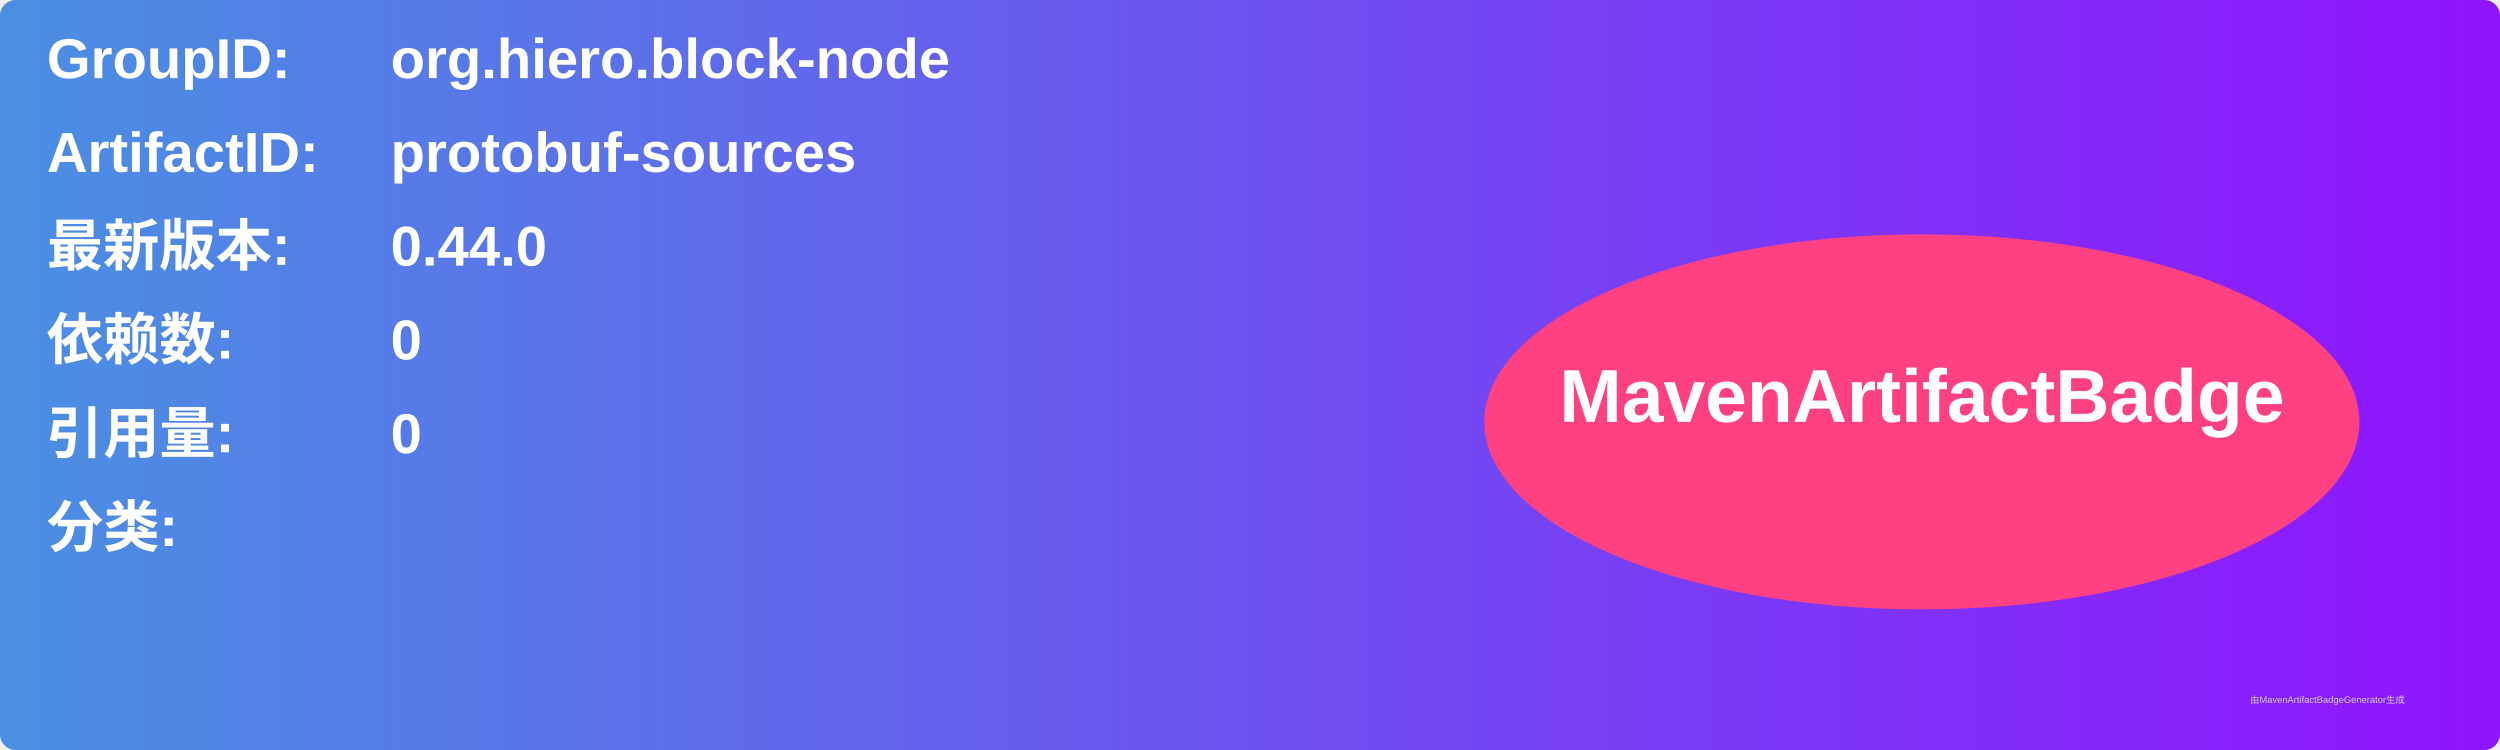
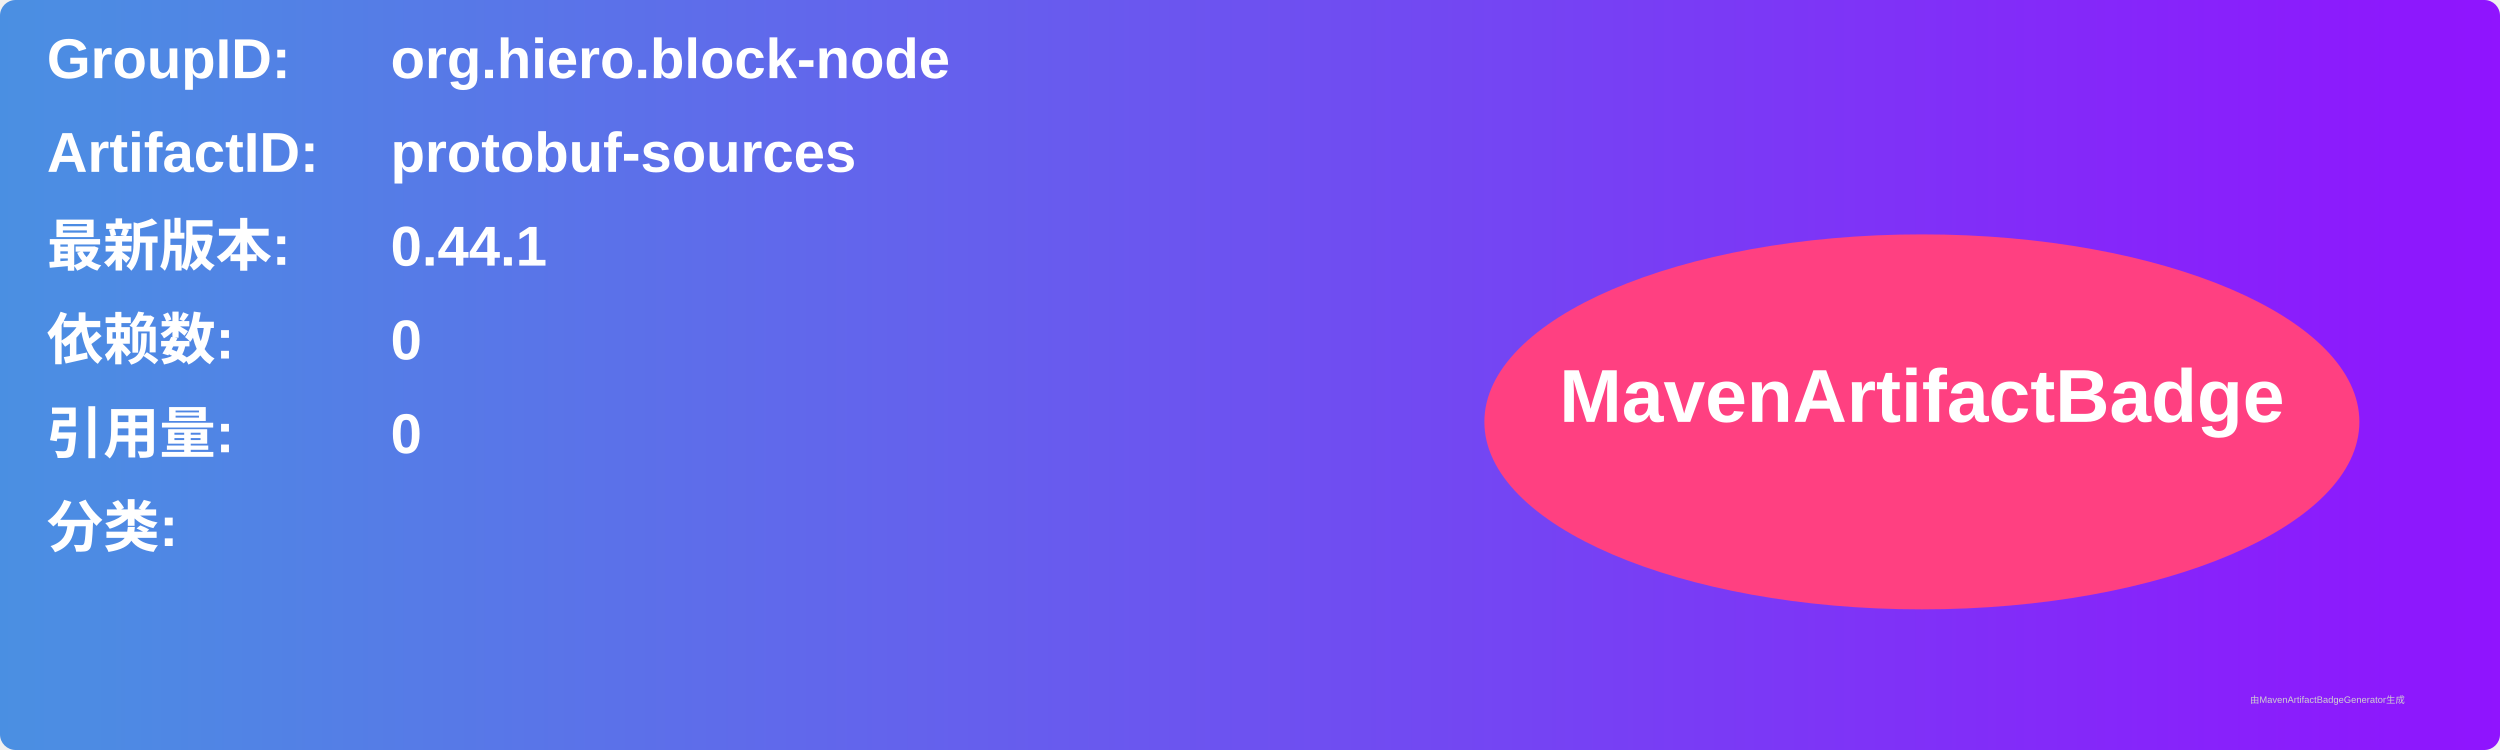
<svg xmlns="http://www.w3.org/2000/svg" width="800" height="240" viewBox="0 0 800 240">
  <linearGradient id="grad" x1="0%" y1="0%" x2="100%" y2="0%">
    <stop offset="0%" stop-color="#4a90e2" />
    <stop offset="100%" stop-color="#9013fe" />
  </linearGradient>
  <rect width="100%" height="100%" rx="5" ry="5" fill="url(#grad)" />
  <g transform="translate(15, 15)">
    <text x="0" y="10" font-family="Arial" font-size="18" fill="white" font-weight="bold" width="260">GroupID:</text>
    <text x="110" y="10" font-family="Arial" font-size="18" fill="white" font-weight="bold" width="460">org.hiero.block-node</text>
    <text x="0" y="40" font-family="Arial" font-size="18" fill="white" font-weight="bold" width="260">ArtifactID:</text>
    <text x="110" y="40" font-family="Arial" font-size="18" fill="white" font-weight="bold" width="460">protobuf-sources</text>
    <text x="0" y="70" font-family="Arial" font-size="18" fill="white" font-weight="bold">最新版本:</text>
    <text x="110" y="70" font-family="Arial" font-size="18" fill="white" font-weight="bold">
-       <tspan font-weight="bold">0.44.0</tspan>
+       <tspan font-weight="bold">0.44.1</tspan>
    </text>
    <text x="0" y="100" font-family="Arial" font-size="18" fill="white" font-weight="bold">依赖数: </text>
    <text x="110" y="100" font-family="Arial" font-size="18" fill="white">
      <tspan font-weight="bold">0</tspan>
    </text>
    <text x="0" y="130" font-family="Arial" font-size="18" fill="white" font-weight="bold">引用量: </text>
    <text x="110" y="130" font-family="Arial" font-size="18" fill="white">
      <tspan font-weight="bold">0</tspan>
    </text>
    <text x="0" y="160" font-family="Arial" font-size="18" fill="white" font-weight="bold">分类:</text>
    <text x="10" y="190" font-family="Arial" font-size="10" fill="white">
      <tspan font-weight="bold" />
    </text>
    <ellipse cx="600" cy="120" rx="140" ry="60" fill="#ff4081" />
    <text x="600" y="120" text-anchor="middle" font-family="Arial" font-size="24" fill="white" font-weight="bold">MavenArtifactBadge</text>
  </g>
  <text x="720" y="225" font-family="Arial" font-size="3" fill="#d0d0d0">由MavenArtifactBadgeGenerator生成</text>
</svg>
